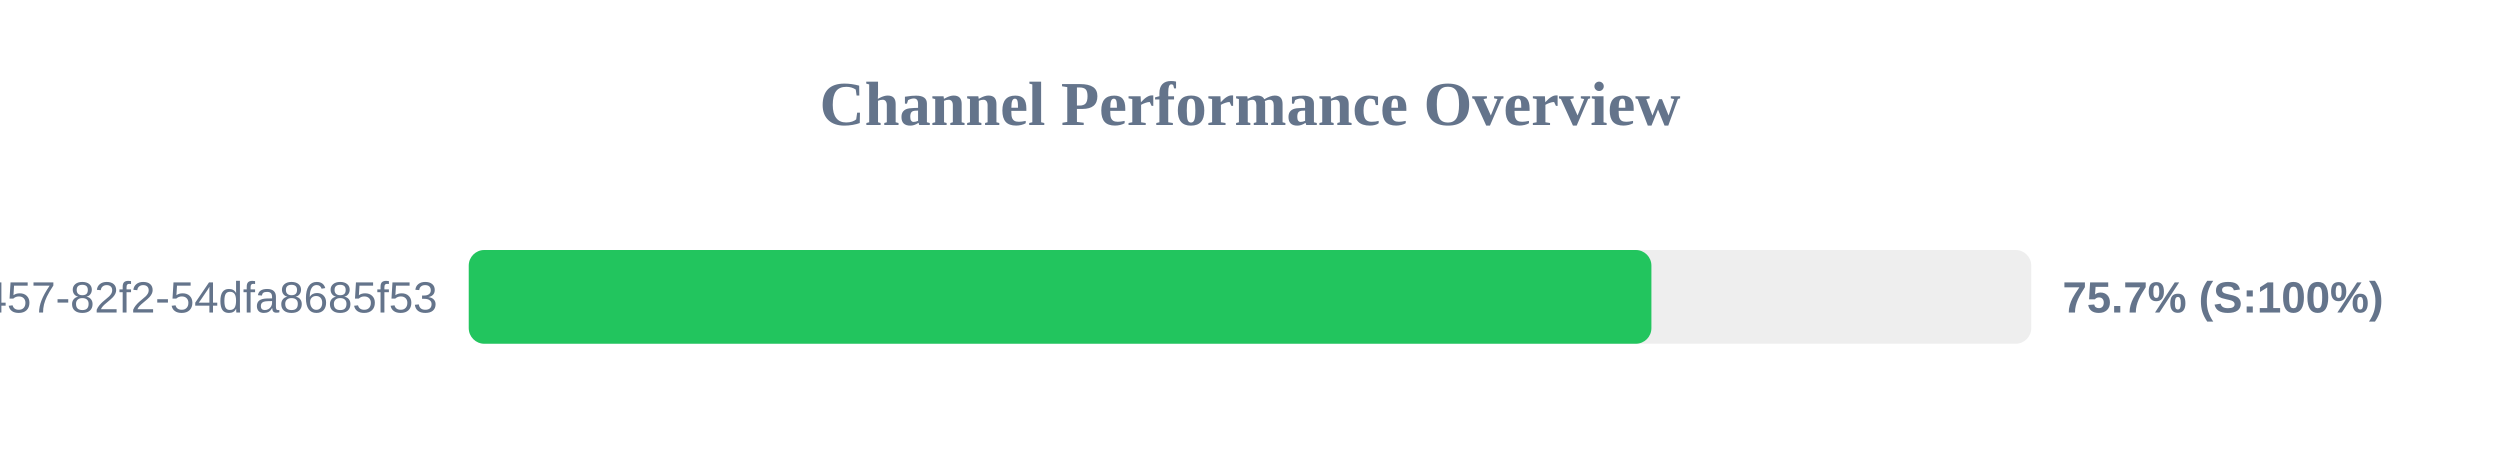
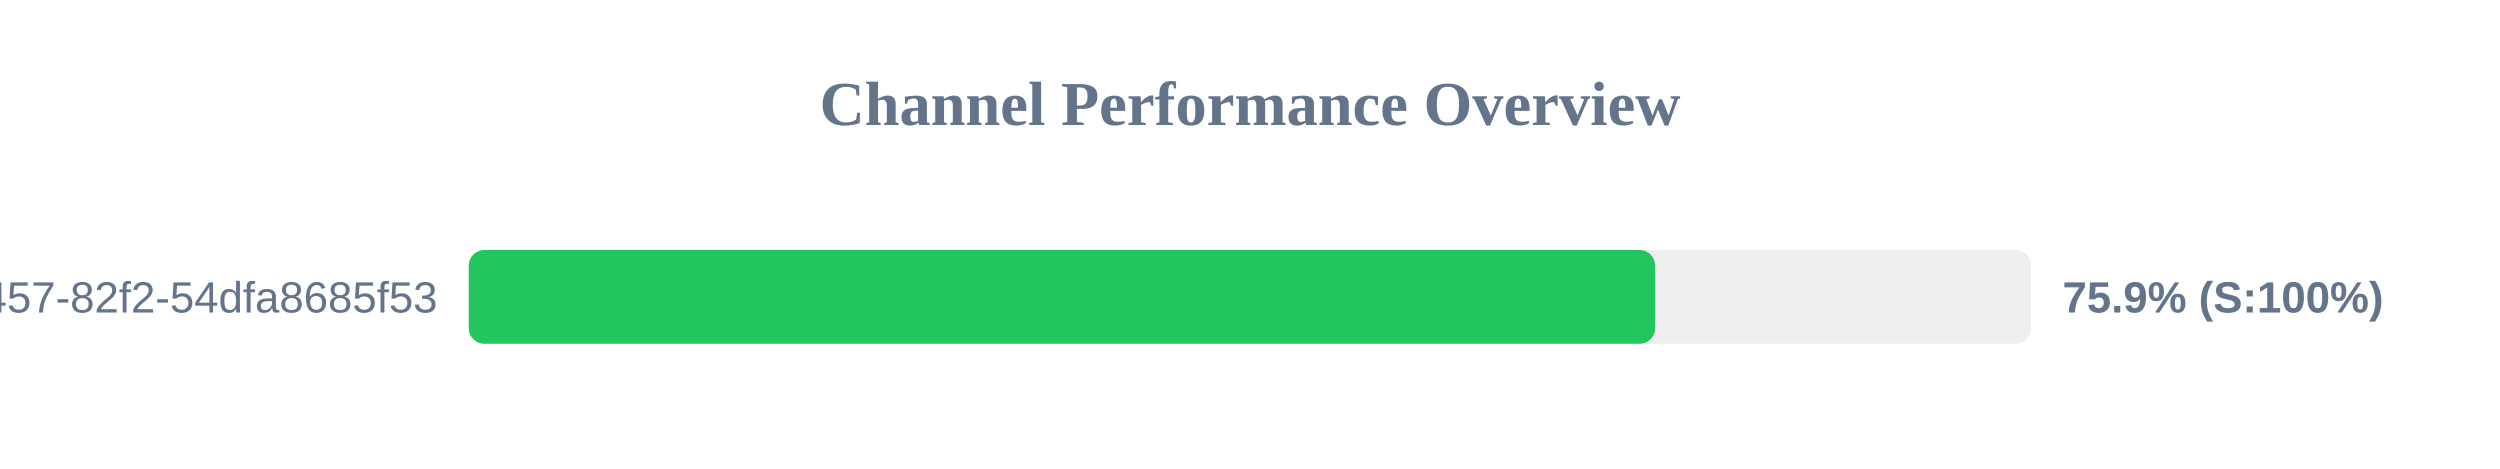
<svg xmlns="http://www.w3.org/2000/svg" width="800" height="150" version="1.1">
  <style>
        .row { font: 14px Arial; fill: #64748b; }
        .score { font: bold 14px Arial; fill: #64748b; }
    </style>
  <text x="400" y="40" text-anchor="middle" font-size="20px" font-weight="bold" fill="#64748b">Channel Performance Overview</text>
  <rect x="150" y="80" width="500" height="30" fill="#eee" rx="5" />
-   <rect x="150" y="80" width="378.45" height="30" fill="#22c55e" rx="5" />
+   <rect x="150" y="80" width="379.65" height="30" fill="#22c55e" rx="5" />
  <text x="140" y="100" text-anchor="end" class="row">?uuid=413c8b50-96bf-4457-82f2-54dfa8685f53</text>
-   <text x="660" y="100" text-anchor="start" class="score">75.7% (S:100%)</text>
+   <text x="660" y="100" text-anchor="start" class="score">75.9% (S:100%)</text>
</svg>
